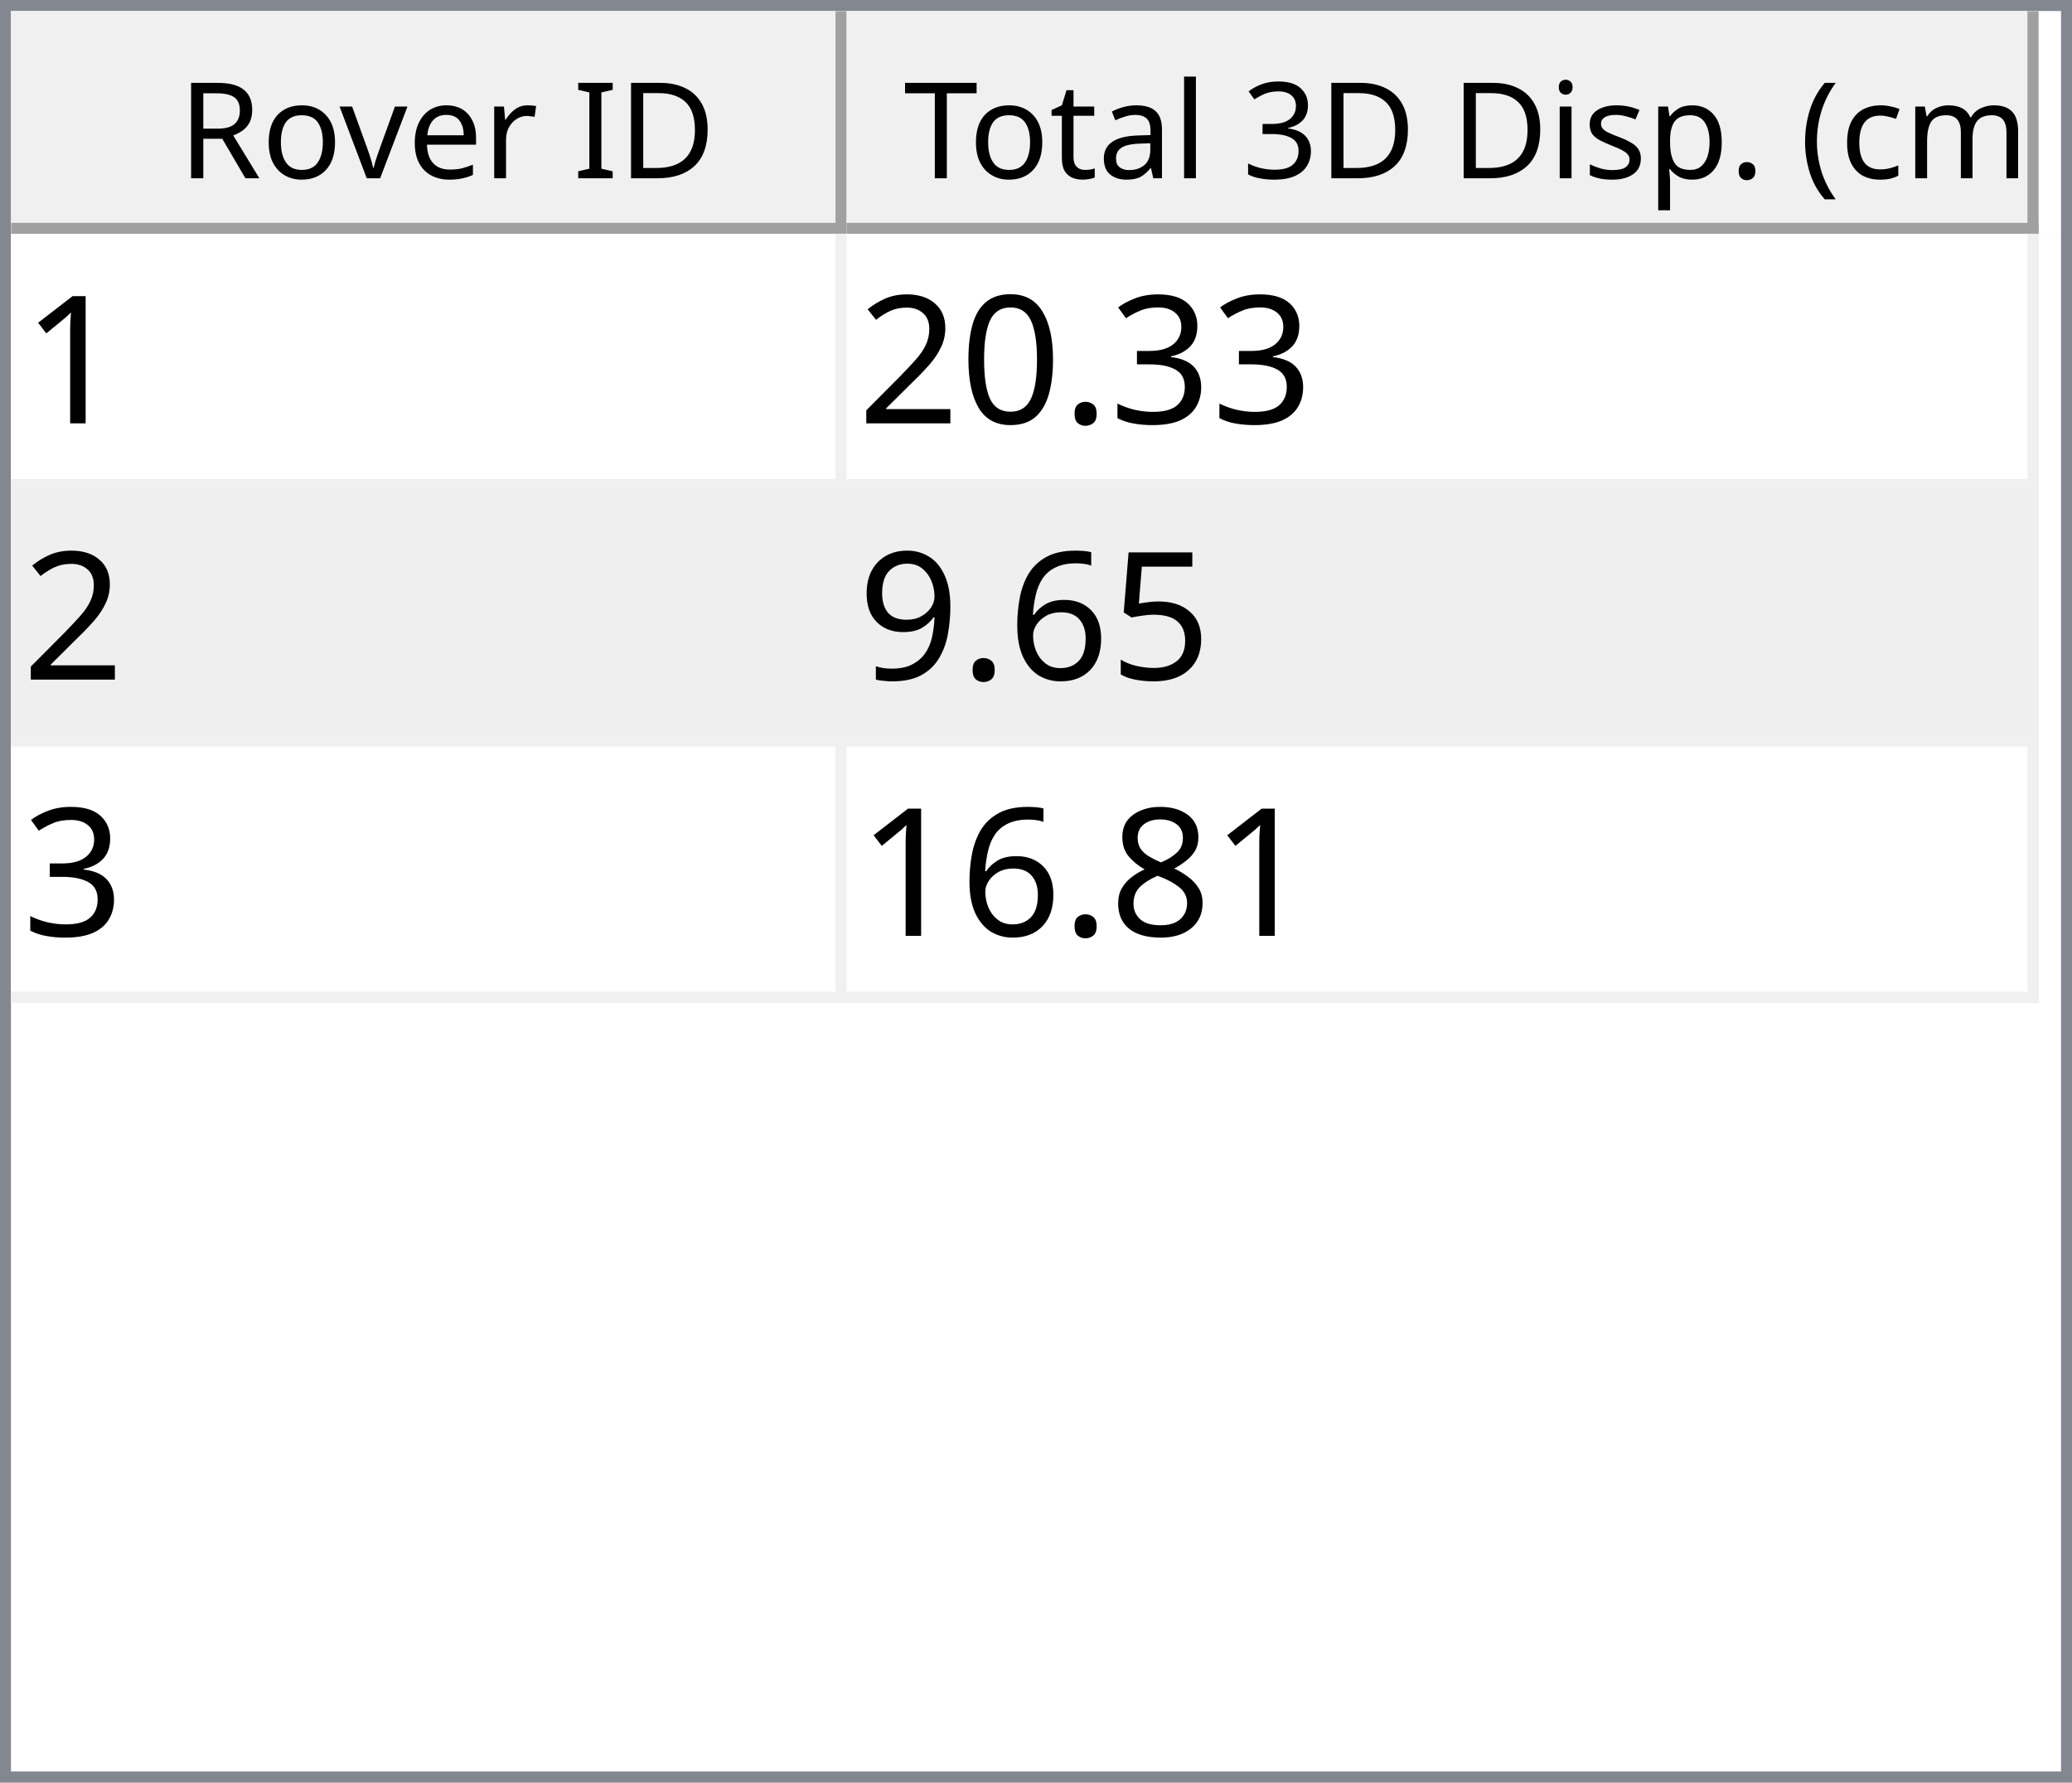
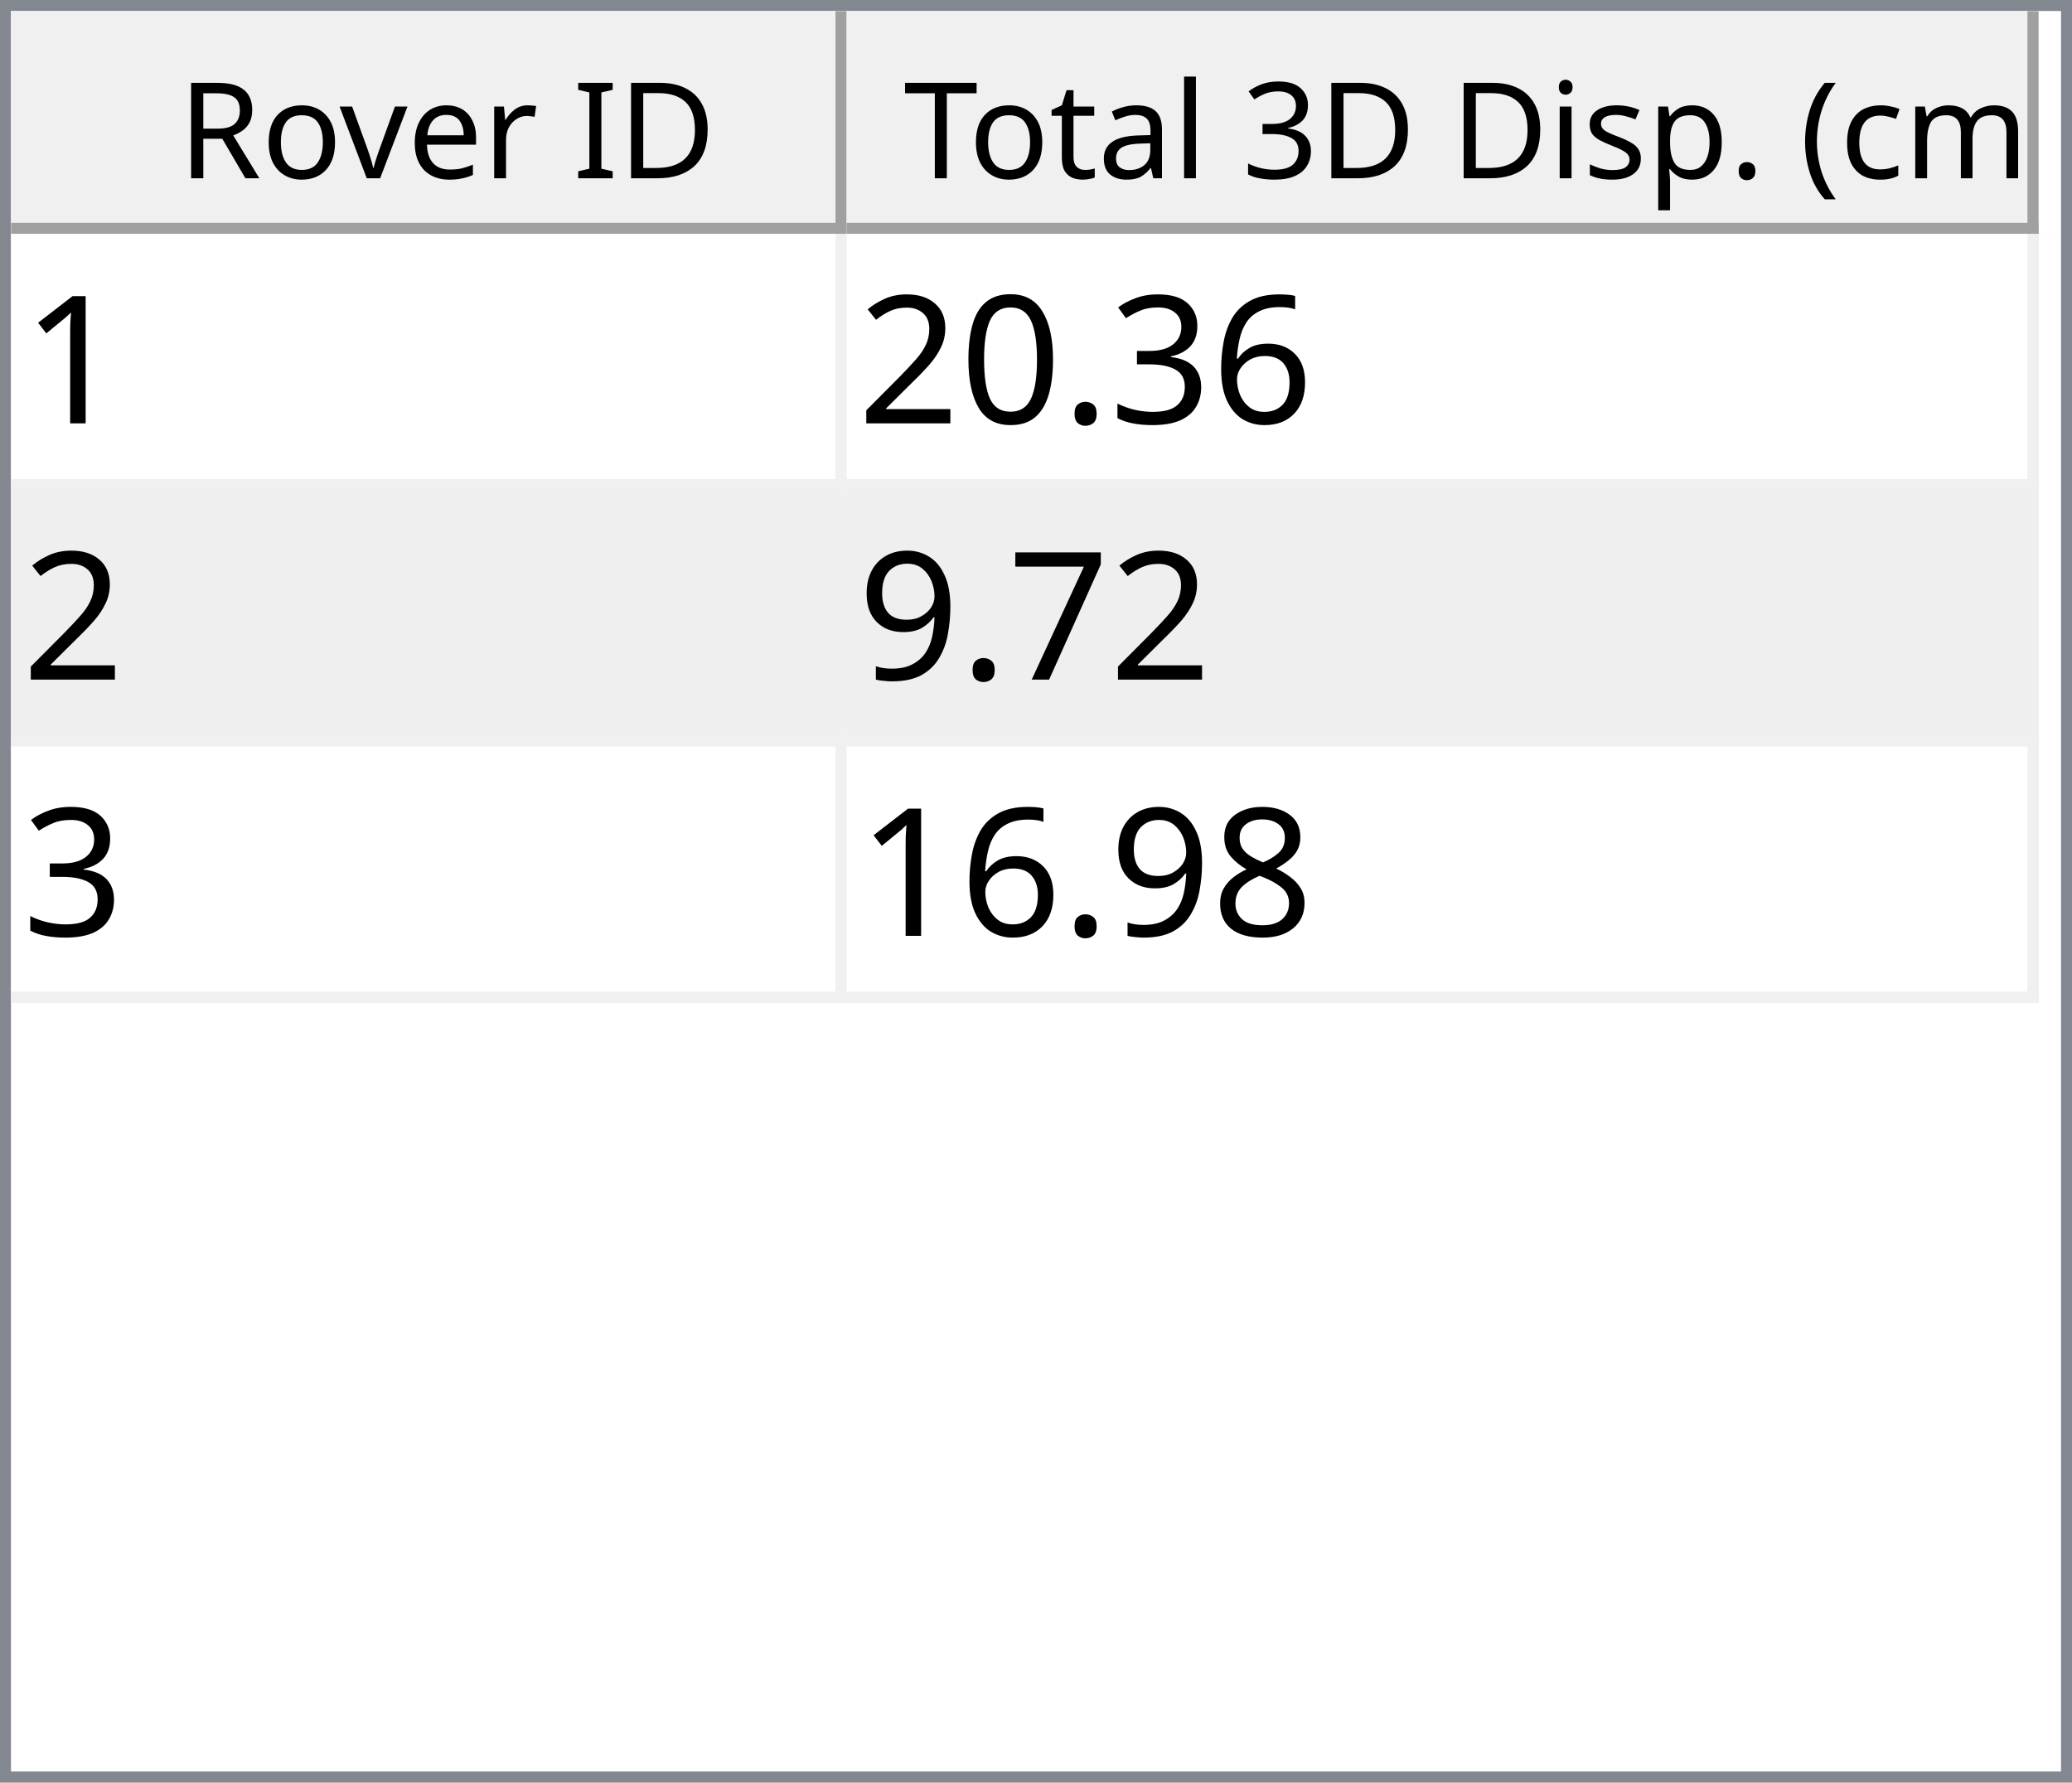
<svg xmlns="http://www.w3.org/2000/svg" style="fill-opacity:1; color-rendering:auto; color-interpolation:auto; text-rendering:auto; stroke:black; stroke-linecap:square; stroke-miterlimit:10; shape-rendering:auto; stroke-opacity:1; fill:black; stroke-dasharray:none; font-weight:normal; stroke-width:1; font-family:'Dialog'; font-style:normal; stroke-linejoin:miter; font-size:12px; stroke-dashoffset:0; image-rendering:auto;" width="186" height="160">
  <defs id="genericDefs" />
  <g>
    <defs id="defs1">
      <clipPath clipPathUnits="userSpaceOnUse" id="clipPath1">
        <path d="M0 0 L186 0 L186 160 L0 160 L0 0 Z" />
      </clipPath>
      <clipPath clipPathUnits="userSpaceOnUse" id="clipPath2">
        <path d="M0 0 L0 160 L186 160 L186 0 Z" />
      </clipPath>
      <clipPath clipPathUnits="userSpaceOnUse" id="clipPath3">
        <path d="M0 0 L0 20 L184 20 L184 0 Z" />
      </clipPath>
      <clipPath clipPathUnits="userSpaceOnUse" id="clipPath4">
        <path d="M0 0 L0 20 L75 20 L75 0 Z" />
      </clipPath>
      <clipPath clipPathUnits="userSpaceOnUse" id="clipPath5">
        <path d="M1 1 L1 19 L74 19 L74 1 Z" />
      </clipPath>
      <clipPath clipPathUnits="userSpaceOnUse" id="clipPath6">
        <path d="M0 0 L0 18 L73 18 L73 0 Z" />
      </clipPath>
      <clipPath clipPathUnits="userSpaceOnUse" id="clipPath7">
        <path d="M-0.5 -0.5 L-0.5 19.5 L74.5 19.5 L74.5 -0.5 Z" />
      </clipPath>
      <clipPath clipPathUnits="userSpaceOnUse" id="clipPath8">
        <path d="M0 0 L0 20 L107 20 L107 0 Z" />
      </clipPath>
      <clipPath clipPathUnits="userSpaceOnUse" id="clipPath9">
        <path d="M1 1 L1 19 L106 19 L106 1 Z" />
      </clipPath>
      <clipPath clipPathUnits="userSpaceOnUse" id="clipPath10">
        <path d="M0 0 L0 18 L105 18 L105 0 Z" />
      </clipPath>
      <clipPath clipPathUnits="userSpaceOnUse" id="clipPath11">
        <path d="M-0.5 -0.5 L-0.5 19.5 L106.5 19.5 L106.5 -0.5 Z" />
      </clipPath>
      <clipPath clipPathUnits="userSpaceOnUse" id="clipPath12">
        <path d="M0 0 L0 138 L184 138 L184 0 Z" />
      </clipPath>
      <clipPath clipPathUnits="userSpaceOnUse" id="clipPath13">
        <path d="M0 0 L0 69 L182 69 L182 0 Z" />
      </clipPath>
      <clipPath clipPathUnits="userSpaceOnUse" id="clipPath14">
        <path d="M-0.5 -0.5 L-0.5 68.5 L181.5 68.5 L181.5 -0.5 Z" />
      </clipPath>
      <clipPath clipPathUnits="userSpaceOnUse" id="clipPath15">
        <path d="M0 0 L0 22 L74 22 L74 0 Z" />
      </clipPath>
      <clipPath clipPathUnits="userSpaceOnUse" id="clipPath16">
        <path d="M0 0 L0 22 L106 22 L106 0 Z" />
      </clipPath>
      <font horiz-adv-x="64.551" id="font1">
        <font-face ascent="107.91" descent="25.098" units-per-em="100" style="font-style:normal; font-family:Segoe UI; font-weight:normal;" />
        <missing-glyph horiz-adv-x="64.551" d="M8.109 0 L8.109 68.266 L56.453 68.266 L56.453 0 L8.109 0 ZM15.328 7.234 L49.219 7.234 L49.219 61.031 L15.328 61.031 L15.328 7.234 Z" />
        <glyph unicode="D" horiz-adv-x="70.117" d="M9.188 0 L9.188 70.016 L28.516 70.016 Q65.531 70.016 65.531 35.891 Q65.531 19.672 55.25 9.836 Q44.969 0 27.734 0 L9.188 0 ZM17.391 62.594 L17.391 7.422 L27.828 7.422 Q41.609 7.422 49.273 14.797 Q56.938 22.172 56.938 35.688 Q56.938 62.594 28.328 62.594 L17.391 62.594 Z" />
        <glyph unicode="I" horiz-adv-x="26.611" d="M17.391 0 L9.188 0 L9.188 70.016 L17.391 70.016 L17.391 0 Z" />
        <glyph unicode=" " horiz-adv-x="27.393" d="" />
        <glyph unicode="r" horiz-adv-x="34.766" d="M34.188 41.891 Q32.078 43.5 28.125 43.5 Q23 43.5 19.555 38.672 Q16.109 33.844 16.109 25.484 L16.109 0 L8.109 0 L8.109 50 L16.109 50 L16.109 39.703 L16.312 39.703 Q18.016 44.969 21.531 47.922 Q25.047 50.875 29.391 50.875 Q32.516 50.875 34.188 50.203 L34.188 41.891 Z" />
        <glyph unicode="e" horiz-adv-x="52.295" d="M48.297 23 L12.984 23 Q13.188 14.656 17.484 10.109 Q21.781 5.562 29.297 5.562 Q37.75 5.562 44.828 11.141 L44.828 3.609 Q38.234 -1.172 27.391 -1.172 Q16.797 -1.172 10.742 5.641 Q4.688 12.453 4.688 24.812 Q4.688 36.469 11.305 43.82 Q17.922 51.172 27.734 51.172 Q37.547 51.172 42.922 44.828 Q48.297 38.484 48.297 27.203 L48.297 23 ZM40.094 29.781 Q40.047 36.719 36.75 40.578 Q33.453 44.438 27.594 44.438 Q21.922 44.438 17.969 40.383 Q14.016 36.328 13.094 29.781 L40.094 29.781 Z" />
        <glyph unicode="v" horiz-adv-x="47.9" d="M47.406 50 L27.484 0 L19.625 0 L0.688 50 L9.469 50 L22.172 13.672 Q23.578 9.672 23.922 6.688 L24.125 6.688 Q24.609 10.453 25.688 13.484 L38.969 50 L47.406 50 Z" />
        <glyph unicode="o" horiz-adv-x="58.594" d="M29 -1.172 Q17.922 -1.172 11.305 5.836 Q4.688 12.844 4.688 24.422 Q4.688 37.016 11.57 44.094 Q18.453 51.172 30.172 51.172 Q41.359 51.172 47.633 44.289 Q53.906 37.406 53.906 25.203 Q53.906 13.234 47.141 6.031 Q40.375 -1.172 29 -1.172 ZM29.594 44.438 Q21.875 44.438 17.383 39.188 Q12.891 33.938 12.891 24.703 Q12.891 15.828 17.43 10.695 Q21.969 5.562 29.594 5.562 Q37.359 5.562 41.531 10.594 Q45.703 15.625 45.703 24.906 Q45.703 34.281 41.531 39.359 Q37.359 44.438 29.594 44.438 Z" />
        <glyph unicode="R" horiz-adv-x="59.814" d="M59.375 0 L49.609 0 L37.891 19.625 Q36.281 22.359 34.766 24.289 Q33.25 26.219 31.664 27.438 Q30.078 28.656 28.25 29.219 Q26.422 29.781 24.125 29.781 L17.391 29.781 L17.391 0 L9.188 0 L9.188 70.016 L30.078 70.016 Q34.672 70.016 38.555 68.867 Q42.438 67.719 45.289 65.375 Q48.141 63.031 49.758 59.547 Q51.375 56.062 51.375 51.375 Q51.375 47.703 50.273 44.656 Q49.172 41.609 47.148 39.211 Q45.125 36.812 42.266 35.133 Q39.406 33.453 35.844 32.516 L35.844 32.328 Q37.594 31.547 38.891 30.547 Q40.188 29.547 41.359 28.18 Q42.531 26.812 43.68 25.078 Q44.828 23.344 46.234 21.047 L59.375 0 ZM17.391 62.594 L17.391 37.203 L28.516 37.203 Q31.594 37.203 34.203 38.133 Q36.812 39.062 38.719 40.797 Q40.625 42.531 41.703 45.047 Q42.781 47.562 42.781 50.688 Q42.781 56.297 39.141 59.445 Q35.5 62.594 28.609 62.594 L17.391 62.594 Z" />
        <glyph unicode=")" horiz-adv-x="30.176" d="M8.297 -15.922 L1.172 -15.922 Q16.406 2.344 16.406 26.812 Q16.406 51.469 1.078 70.016 L8.297 70.016 Q23.531 52.156 23.531 26.703 Q23.531 1.375 8.297 -15.922 Z" />
        <glyph unicode="m" horiz-adv-x="86.133" d="M79.109 0 L71.094 0 L71.094 28.719 Q71.094 37.016 68.531 40.727 Q65.969 44.438 59.906 44.438 Q54.781 44.438 51.195 39.75 Q47.609 35.062 47.609 28.516 L47.609 0 L39.594 0 L39.594 29.688 Q39.594 44.438 28.219 44.438 Q22.953 44.438 19.531 40.016 Q16.109 35.594 16.109 28.516 L16.109 0 L8.109 0 L8.109 50 L16.109 50 L16.109 42.094 L16.312 42.094 Q21.625 51.172 31.844 51.172 Q36.969 51.172 40.773 48.312 Q44.578 45.453 46 40.828 Q51.562 51.172 62.594 51.172 Q79.109 51.172 79.109 30.812 L79.109 0 Z" />
        <glyph unicode="c" horiz-adv-x="46.191" d="M42.188 2.297 Q36.422 -1.172 28.516 -1.172 Q17.828 -1.172 11.258 5.789 Q4.688 12.75 4.688 23.828 Q4.688 36.188 11.766 43.68 Q18.844 51.172 30.672 51.172 Q37.25 51.172 42.281 48.734 L42.281 40.531 Q36.719 44.438 30.375 44.438 Q22.703 44.438 17.797 38.945 Q12.891 33.453 12.891 24.516 Q12.891 15.719 17.508 10.641 Q22.125 5.562 29.891 5.562 Q36.422 5.562 42.188 9.906 L42.188 2.297 Z" />
        <glyph unicode="(" horiz-adv-x="30.176" d="M29.109 -15.922 L21.969 -15.922 Q6.844 1.375 6.844 26.703 Q6.844 52.156 21.969 70.016 L29.203 70.016 Q13.875 51.469 13.875 26.812 Q13.875 2.344 29.109 -15.922 Z" />
        <glyph unicode="." horiz-adv-x="21.68" d="M10.891 -1.078 Q8.641 -1.078 7.055 0.539 Q5.469 2.156 5.469 4.391 Q5.469 6.641 7.055 8.273 Q8.641 9.906 10.891 9.906 Q13.188 9.906 14.797 8.273 Q16.406 6.641 16.406 4.391 Q16.406 2.156 14.797 0.539 Q13.188 -1.078 10.891 -1.078 Z" />
        <glyph unicode="p" horiz-adv-x="58.789" d="M16.312 7.234 L16.109 7.234 L16.109 -23 L8.109 -23 L8.109 50 L16.109 50 L16.109 41.219 L16.312 41.219 Q22.219 51.172 33.594 51.172 Q43.266 51.172 48.688 44.461 Q54.109 37.75 54.109 26.469 Q54.109 13.922 48 6.375 Q41.891 -1.172 31.297 -1.172 Q21.578 -1.172 16.312 7.234 ZM16.109 27.391 L16.109 20.406 Q16.109 14.203 20.141 9.883 Q24.172 5.562 30.375 5.562 Q37.641 5.562 41.773 11.133 Q45.906 16.703 45.906 26.609 Q45.906 34.969 42.047 39.703 Q38.188 44.438 31.594 44.438 Q24.609 44.438 20.359 39.578 Q16.109 34.719 16.109 27.391 Z" />
        <glyph unicode="s" horiz-adv-x="42.432" d="M5.078 1.812 L5.078 10.406 Q11.625 5.562 19.484 5.562 Q30.031 5.562 30.031 12.594 Q30.031 14.594 29.125 15.992 Q28.219 17.391 26.68 18.461 Q25.141 19.531 23.07 20.383 Q21 21.234 18.609 22.172 Q15.281 23.484 12.766 24.828 Q10.25 26.172 8.57 27.859 Q6.891 29.547 6.031 31.695 Q5.172 33.844 5.172 36.719 Q5.172 40.234 6.789 42.945 Q8.406 45.656 11.086 47.484 Q13.766 49.312 17.211 50.242 Q20.656 51.172 24.312 51.172 Q30.812 51.172 35.938 48.922 L35.938 40.828 Q30.422 44.438 23.25 44.438 Q21 44.438 19.195 43.922 Q17.391 43.406 16.094 42.477 Q14.797 41.547 14.086 40.258 Q13.375 38.969 13.375 37.406 Q13.375 35.453 14.086 34.133 Q14.797 32.812 16.164 31.789 Q17.531 30.766 19.484 29.938 Q21.438 29.109 23.922 28.125 Q27.25 26.859 29.883 25.516 Q32.516 24.172 34.375 22.484 Q36.234 20.797 37.234 18.602 Q38.234 16.406 38.234 13.375 Q38.234 9.672 36.602 6.938 Q34.969 4.203 32.234 2.398 Q29.5 0.594 25.93 -0.289 Q22.359 -1.172 18.453 -1.172 Q10.75 -1.172 5.078 1.812 Z" />
        <glyph unicode="i" horiz-adv-x="24.219" d="M12.203 62.703 Q10.062 62.703 8.547 64.164 Q7.031 65.625 7.031 67.875 Q7.031 70.125 8.547 71.609 Q10.062 73.094 12.203 73.094 Q14.406 73.094 15.945 71.609 Q17.484 70.125 17.484 67.875 Q17.484 65.719 15.945 64.211 Q14.406 62.703 12.203 62.703 ZM16.109 0 L8.109 0 L8.109 50 L16.109 50 L16.109 0 Z" />
        <glyph unicode="3" horiz-adv-x="53.906" d="M46.531 19.828 Q46.531 15.094 44.75 11.211 Q42.969 7.328 39.719 4.57 Q36.469 1.812 31.93 0.297 Q27.391 -1.219 21.922 -1.219 Q11.922 -1.219 6 2.594 L6 11.188 Q13.094 5.609 22.219 5.609 Q25.875 5.609 28.828 6.539 Q31.781 7.469 33.906 9.227 Q36.031 10.984 37.18 13.477 Q38.328 15.969 38.328 19.094 Q38.328 32.812 18.797 32.812 L12.984 32.812 L12.984 39.594 L18.5 39.594 Q35.797 39.594 35.797 52.484 Q35.797 64.406 22.609 64.406 Q15.188 64.406 8.688 59.422 L8.688 67.188 Q15.375 71.188 24.609 71.188 Q29 71.188 32.57 69.969 Q36.141 68.75 38.68 66.555 Q41.219 64.359 42.609 61.281 Q44 58.203 44 54.5 Q44 40.672 30.031 36.719 L30.031 36.531 Q33.594 36.141 36.625 34.797 Q39.656 33.453 41.852 31.305 Q44.047 29.156 45.289 26.25 Q46.531 23.344 46.531 19.828 Z" />
        <glyph unicode="l" horiz-adv-x="24.219" d="M16.109 0 L8.109 0 L8.109 74.031 L16.109 74.031 L16.109 0 Z" />
        <glyph unicode="a" horiz-adv-x="50.879" d="M43.891 0 L35.891 0 L35.891 7.812 L35.688 7.812 Q30.469 -1.172 20.312 -1.172 Q12.844 -1.172 8.617 2.781 Q4.391 6.734 4.391 13.281 Q4.391 27.297 20.906 29.594 L35.891 31.688 Q35.891 44.438 25.594 44.438 Q16.547 44.438 9.281 38.281 L9.281 46.484 Q16.656 51.172 26.266 51.172 Q43.891 51.172 43.891 32.516 L43.891 0 ZM35.891 25.297 L23.828 23.641 Q18.266 22.859 15.43 20.875 Q12.594 18.891 12.594 13.875 Q12.594 10.203 15.211 7.883 Q17.828 5.562 22.172 5.562 Q28.125 5.562 32.008 9.742 Q35.891 13.922 35.891 20.312 L35.891 25.297 Z" />
        <glyph unicode="t" horiz-adv-x="33.887" d="M31.297 0.484 Q28.469 -1.078 23.828 -1.078 Q10.688 -1.078 10.688 13.578 L10.688 43.172 L2.094 43.172 L2.094 50 L10.688 50 L10.688 62.203 L18.703 64.797 L18.703 50 L31.297 50 L31.297 43.172 L18.703 43.172 L18.703 14.984 Q18.703 9.969 20.414 7.82 Q22.125 5.672 26.078 5.672 Q29.109 5.672 31.297 7.328 L31.297 0.484 Z" />
        <glyph unicode="T" horiz-adv-x="52.393" d="M50.594 62.594 L30.375 62.594 L30.375 0 L22.172 0 L22.172 62.594 L2 62.594 L2 70.016 L50.594 70.016 L50.594 62.594 Z" />
      </font>
      <font horiz-adv-x="75.0" id="font2">
        <font-face ascent="100.537" descent="21.973" units-per-em="100" style="font-style:normal; font-family:sans-serif; font-weight:normal;" />
        <missing-glyph horiz-adv-x="75.0" d="M12.5 0 L12.5 62.5 L62.5 62.5 L62.5 0 L12.5 0 ZM14.062 1.562 L60.938 1.562 L60.938 60.938 L14.062 60.938 L14.062 1.562 Z" />
        <glyph unicode="1" horiz-adv-x="55.615" d="M37.25 0 L28.469 0 L28.469 56 Q25.297 52.984 20.141 49.953 Q14.984 46.922 10.891 45.406 L10.891 53.906 Q18.266 57.375 23.781 62.305 Q29.297 67.234 31.594 71.875 L37.25 71.875 L37.25 0 Z" />
+         <glyph unicode="6" horiz-adv-x="55.615" d="M49.75 54.047 L41.016 53.375 Q39.844 58.547 37.703 60.891 Q34.125 64.656 28.906 64.656 Q24.703 64.656 21.531 62.312 Q17.391 59.281 14.992 53.469 Q12.594 47.656 12.5 36.922 Q15.672 41.75 20.266 44.094 Q24.859 46.438 29.891 46.438 Q38.672 46.438 44.852 39.969 Q51.031 33.5 51.031 23.25 Q51.031 16.5 48.125 10.719 Q45.219 4.938 40.141 1.859 Q35.062 -1.219 28.609 -1.219 Q17.625 -1.219 10.695 6.859 Q3.766 14.938 3.766 33.5 Q3.766 54.25 11.422 63.672 Q18.109 71.875 29.438 71.875 Q37.891 71.875 43.289 67.141 Q48.688 62.406 49.75 54.047 ZM13.875 23.188 Q13.875 18.656 15.797 14.508 Q17.719 10.359 21.188 8.18 Q24.656 6 28.469 6 Q34.031 6 38.039 10.492 Q42.047 14.984 42.047 22.703 Q42.047 30.125 38.086 34.398 Q34.125 38.672 28.125 38.672 Q22.172 38.672 18.023 34.398 Q13.875 30.125 13.875 23.188 Z" />
        <glyph unicode="3" horiz-adv-x="55.615" d="M4.203 18.891 L12.984 20.062 Q14.5 12.594 18.141 9.297 Q21.781 6 27 6 Q33.203 6 37.477 10.297 Q41.75 14.594 41.75 20.953 Q41.75 27 37.797 30.93 Q33.844 34.859 27.734 34.859 Q25.25 34.859 21.531 33.891 L22.516 41.609 Q23.391 41.5 23.922 41.5 Q29.547 41.5 34.039 44.43 Q38.531 47.359 38.531 53.469 Q38.531 58.297 35.258 61.477 Q31.984 64.656 26.812 64.656 Q21.688 64.656 18.266 61.43 Q14.844 58.203 13.875 51.766 L5.078 53.328 Q6.688 62.156 12.398 67.016 Q18.109 71.875 26.609 71.875 Q32.469 71.875 37.398 69.359 Q42.328 66.844 44.945 62.5 Q47.562 58.156 47.562 53.266 Q47.562 48.641 45.07 44.828 Q42.578 41.016 37.703 38.766 Q44.047 37.312 47.562 32.695 Q51.078 28.078 51.078 21.141 Q51.078 11.766 44.242 5.25 Q37.406 -1.266 26.953 -1.266 Q17.531 -1.266 11.305 4.352 Q5.078 9.969 4.203 18.891 Z" />
        <glyph unicode="." horiz-adv-x="27.783" d="M9.078 0 L9.078 10.016 L19.094 10.016 L19.094 0 L9.078 0 Z" />
        <glyph unicode="0" horiz-adv-x="55.615" d="M4.156 35.297 Q4.156 48 6.766 55.742 Q9.375 63.484 14.523 67.68 Q19.672 71.875 27.484 71.875 Q33.25 71.875 37.594 69.555 Q41.938 67.234 44.773 62.867 Q47.609 58.5 49.219 52.227 Q50.828 45.953 50.828 35.297 Q50.828 22.703 48.242 14.969 Q45.656 7.234 40.508 3.008 Q35.359 -1.219 27.484 -1.219 Q17.141 -1.219 11.234 6.203 Q4.156 15.141 4.156 35.297 ZM13.188 35.297 Q13.188 17.672 17.312 11.836 Q21.438 6 27.484 6 Q33.547 6 37.672 11.859 Q41.797 17.719 41.797 35.297 Q41.797 52.984 37.672 58.789 Q33.547 64.594 27.391 64.594 Q21.344 64.594 17.719 59.469 Q13.188 52.938 13.188 35.297 Z" />
        <glyph unicode="2" horiz-adv-x="55.615" d="M50.344 8.453 L50.344 0 L3.031 0 Q2.938 3.172 4.047 6.109 Q5.859 10.938 9.836 15.625 Q13.812 20.312 21.344 26.469 Q33.016 36.031 37.117 41.625 Q41.219 47.219 41.219 52.203 Q41.219 57.422 37.477 61.008 Q33.734 64.594 27.734 64.594 Q21.391 64.594 17.578 60.789 Q13.766 56.984 13.719 50.25 L4.688 51.172 Q5.609 61.281 11.664 66.578 Q17.719 71.875 27.938 71.875 Q38.234 71.875 44.242 66.164 Q50.25 60.453 50.25 52 Q50.25 47.703 48.492 43.555 Q46.734 39.406 42.656 34.812 Q38.578 30.219 29.109 22.219 Q21.188 15.578 18.945 13.211 Q16.703 10.844 15.234 8.453 L50.344 8.453 Z" />
-         <glyph unicode="5" horiz-adv-x="55.615" d="M4.156 18.75 L13.375 19.531 Q14.406 12.797 18.141 9.398 Q21.875 6 27.156 6 Q33.5 6 37.891 10.789 Q42.281 15.578 42.281 23.484 Q42.281 31 38.062 35.352 Q33.844 39.703 27 39.703 Q22.75 39.703 19.336 37.773 Q15.922 35.844 13.969 32.766 L5.719 33.844 L12.641 70.609 L48.25 70.609 L48.25 62.203 L19.672 62.203 L15.828 42.969 Q22.266 47.469 29.344 47.469 Q38.719 47.469 45.164 40.969 Q51.609 34.469 51.609 24.266 Q51.609 14.547 45.953 7.469 Q39.062 -1.219 27.156 -1.219 Q17.391 -1.219 11.211 4.25 Q5.031 9.719 4.156 18.75 Z" />
-         <glyph unicode="6" horiz-adv-x="55.615" d="M49.75 54.047 L41.016 53.375 Q39.844 58.547 37.703 60.891 Q34.125 64.656 28.906 64.656 Q24.703 64.656 21.531 62.312 Q17.391 59.281 14.992 53.469 Q12.594 47.656 12.5 36.922 Q15.672 41.75 20.266 44.094 Q24.859 46.438 29.891 46.438 Q38.672 46.438 44.852 39.969 Q51.031 33.5 51.031 23.25 Q51.031 16.5 48.125 10.719 Q45.219 4.938 40.141 1.859 Q35.062 -1.219 28.609 -1.219 Q17.625 -1.219 10.695 6.859 Q3.766 14.938 3.766 33.5 Q3.766 54.25 11.422 63.672 Q18.109 71.875 29.438 71.875 Q37.891 71.875 43.289 67.141 Q48.688 62.406 49.75 54.047 ZM13.875 23.188 Q13.875 18.656 15.797 14.508 Q17.719 10.359 21.188 8.18 Q24.656 6 28.469 6 Q34.031 6 38.039 10.492 Q42.047 14.984 42.047 22.703 Q42.047 30.125 38.086 34.398 Q34.125 38.672 28.125 38.672 Q22.172 38.672 18.023 34.398 Q13.875 30.125 13.875 23.188 Z" />
+         <glyph unicode="7" horiz-adv-x="55.615" d="M4.734 62.203 L4.734 70.656 L51.078 70.656 L51.078 63.812 Q44.234 56.547 37.523 44.484 Q30.812 32.422 27.156 19.672 Q24.516 10.688 23.781 0 L14.75 0 Q14.891 8.453 18.062 20.414 Q21.234 32.375 27.172 43.484 Q33.109 54.594 39.797 62.203 L4.734 62.203 Z" />
        <glyph unicode="9" horiz-adv-x="55.615" d="M5.469 16.547 L13.922 17.328 Q14.984 11.375 18.016 8.688 Q21.047 6 25.781 6 Q29.828 6 32.883 7.859 Q35.938 9.719 37.891 12.82 Q39.844 15.922 41.164 21.195 Q42.484 26.469 42.484 31.938 Q42.484 32.516 42.438 33.688 Q39.797 29.5 35.234 26.883 Q30.672 24.266 25.344 24.266 Q16.453 24.266 10.305 30.711 Q4.156 37.156 4.156 47.703 Q4.156 58.594 10.578 65.234 Q17 71.875 26.656 71.875 Q33.641 71.875 39.43 68.117 Q45.219 64.359 48.219 57.398 Q51.219 50.438 51.219 37.25 Q51.219 23.531 48.242 15.406 Q45.266 7.281 39.383 3.031 Q33.5 -1.219 25.594 -1.219 Q17.188 -1.219 11.867 3.445 Q6.547 8.109 5.469 16.547 ZM41.453 48.141 Q41.453 55.719 37.43 60.156 Q33.406 64.594 27.734 64.594 Q21.875 64.594 17.531 59.812 Q13.188 55.031 13.188 47.406 Q13.188 40.578 17.312 36.305 Q21.438 32.031 27.484 32.031 Q33.594 32.031 37.523 36.305 Q41.453 40.578 41.453 48.141 Z" />
        <glyph unicode="8" horiz-adv-x="55.615" d="M17.672 38.812 Q12.203 40.828 9.57 44.539 Q6.938 48.25 6.938 53.422 Q6.938 61.234 12.555 66.555 Q18.172 71.875 27.484 71.875 Q36.859 71.875 42.578 66.43 Q48.297 60.984 48.297 53.172 Q48.297 48.188 45.68 44.508 Q43.062 40.828 37.75 38.812 Q44.344 36.672 47.781 31.883 Q51.219 27.094 51.219 20.453 Q51.219 11.281 44.727 5.031 Q38.234 -1.219 27.641 -1.219 Q17.047 -1.219 10.547 5.055 Q4.047 11.328 4.047 20.703 Q4.047 27.688 7.594 32.398 Q11.141 37.109 17.672 38.812 ZM15.922 53.719 Q15.922 48.641 19.195 45.414 Q22.469 42.188 27.688 42.188 Q32.766 42.188 36.016 45.383 Q39.266 48.578 39.266 53.219 Q39.266 58.062 35.914 61.359 Q32.562 64.656 27.594 64.656 Q22.562 64.656 19.242 61.43 Q15.922 58.203 15.922 53.719 ZM13.094 20.656 Q13.094 16.891 14.875 13.375 Q16.656 9.859 20.172 7.93 Q23.688 6 27.734 6 Q34.031 6 38.133 10.055 Q42.234 14.109 42.234 20.359 Q42.234 26.703 38.016 30.859 Q33.797 35.016 27.438 35.016 Q21.234 35.016 17.164 30.914 Q13.094 26.812 13.094 20.656 Z" />
      </font>
    </defs>
    <g style="fill:white; stroke:white;">
      <rect x="0" y="0" width="186" style="clip-path:url(#clipPath1); stroke:none;" height="160" />
    </g>
    <g style="fill:white; text-rendering:optimizeSpeed; color-rendering:optimizeSpeed; image-rendering:optimizeSpeed; shape-rendering:crispEdges; stroke:white; color-interpolation:sRGB;">
      <rect x="0" width="186" height="160" y="0" style="stroke:none;" />
      <path style="stroke:none;" d="M0 160 L186 160 L186 0 L0 0 Z" />
    </g>
    <g style="fill:rgb(240,240,240); font-family:'Segoe UI'; stroke:rgb(240,240,240);">
      <rect x="0" y="0" width="186" style="clip-path:url(#clipPath2); stroke:none;" height="160" />
    </g>
    <g style="fill:rgb(130,135,144); font-family:'Segoe UI'; stroke:rgb(130,135,144);">
      <path d="M0 0 L186 0 L186 160 L0 160 L0 0 ZM1 1 L185 1 L185 159 L1 159 L1 1 Z" style="fill-rule:evenodd; clip-path:url(#clipPath2); stroke:none;" />
    </g>
    <g style="fill:white; font-family:'Segoe UI'; stroke:white;" transform="translate(1,1)">
      <rect x="0" y="0" width="184" style="clip-path:url(#clipPath3); stroke:none;" height="20" />
    </g>
    <g style="fill:rgb(240,240,240); font-family:'Segoe UI'; stroke:rgb(240,240,240);" transform="translate(1,1)">
      <rect x="0" y="0" width="75" style="clip-path:url(#clipPath4); stroke:none;" height="20" />
    </g>
    <g style="font-family:'Segoe UI';" transform="translate(2,2)">
      <text x="14" xml:space="preserve" y="14" style="clip-path:url(#clipPath6); stroke:none;">Rover ID</text>
    </g>
    <g style="fill:rgb(160,160,160); font-family:'Segoe UI'; stroke:rgb(160,160,160); stroke-linejoin:bevel;" transform="translate(1.5,1.5)">
      <line x1="74" x2="74" y1="0" style="fill:none; clip-path:url(#clipPath7);" y2="19" />
    </g>
    <g style="fill:rgb(160,160,160); font-family:'Segoe UI'; stroke:rgb(160,160,160); stroke-linejoin:bevel;" transform="matrix(1,0,0,1,1,1) translate(0.5,0.5)">
      <line x1="0" x2="74" y1="19" style="fill:none; clip-path:url(#clipPath7);" y2="19" />
    </g>
    <g style="fill:rgb(240,240,240); font-family:'Segoe UI'; stroke:rgb(240,240,240);" transform="translate(76,1)">
      <rect x="0" y="0" width="107" style="clip-path:url(#clipPath8); stroke:none;" height="20" />
    </g>
    <g style="font-family:'Segoe UI';" transform="translate(77,2)">
      <text x="1" xml:space="preserve" y="14" style="clip-path:url(#clipPath10); stroke:none;"> Total 3D Disp. (cm)</text>
    </g>
    <g style="fill:rgb(160,160,160); font-family:'Segoe UI'; stroke:rgb(160,160,160); stroke-linejoin:bevel;" transform="translate(76.5,1.5)">
      <line x1="106" x2="106" y1="0" style="fill:none; clip-path:url(#clipPath11);" y2="19" />
    </g>
    <g style="fill:rgb(160,160,160); font-family:'Segoe UI'; stroke:rgb(160,160,160); stroke-linejoin:bevel;" transform="matrix(1,0,0,1,76,1) translate(0.5,0.5)">
      <line x1="0" x2="106" y1="19" style="fill:none; clip-path:url(#clipPath11);" y2="19" />
    </g>
    <g style="fill:white; font-family:'Segoe UI'; stroke:white;" transform="translate(1,21)">
      <rect x="0" y="0" width="184" style="clip-path:url(#clipPath12); stroke:none;" height="138" />
    </g>
    <g style="fill:rgb(240,240,240); font-size:16px; font-family:sans-serif; stroke:rgb(240,240,240);" transform="translate(1,21)">
      <rect x="0" y="0" width="182" style="clip-path:url(#clipPath13); stroke:none;" height="69" />
      <line transform="translate(0.5,0.5)" x1="0" x2="181" y1="22" style="clip-path:url(#clipPath14); fill:none; stroke-linejoin:bevel;" y2="22" />
    </g>
    <g transform="matrix(1,0,0,1,1,21) translate(0.5,0.5)" style="fill:rgb(240,240,240); font-size:16px; font-family:sans-serif; stroke:rgb(240,240,240); stroke-linejoin:bevel;">
      <line x1="0" x2="181" y1="45" style="fill:none; clip-path:url(#clipPath14);" y2="45" />
    </g>
    <g transform="matrix(1,0,0,1,1,21) translate(0.5,0.5)" style="fill:rgb(240,240,240); font-size:16px; font-family:sans-serif; stroke:rgb(240,240,240); stroke-linejoin:bevel;">
      <line x1="0" x2="181" y1="68" style="fill:none; clip-path:url(#clipPath14);" y2="68" />
    </g>
    <g transform="matrix(1,0,0,1,1,21) translate(0.5,0.5)" style="fill:rgb(240,240,240); font-size:16px; font-family:sans-serif; stroke:rgb(240,240,240); stroke-linejoin:bevel;">
      <line x1="74" x2="74" y1="0" style="fill:none; clip-path:url(#clipPath14);" y2="68" />
    </g>
    <g transform="matrix(1,0,0,1,1,21) translate(0.5,0.5)" style="fill:rgb(240,240,240); font-size:16px; font-family:sans-serif; stroke:rgb(240,240,240); stroke-linejoin:bevel;">
      <line x1="181" x2="181" y1="0" style="fill:none; clip-path:url(#clipPath14);" y2="68" />
    </g>
    <g style="fill:white; font-size:16px; font-family:sans-serif; stroke:white;" transform="matrix(1,0,0,1,1,21)">
      <rect x="0" y="0" width="74" style="clip-path:url(#clipPath15); stroke:none;" height="22" />
      <text x="1" y="17" style="fill:black; clip-path:url(#clipPath15); stroke:none;" xml:space="preserve">1</text>
    </g>
    <g style="fill:white; font-size:16px; font-family:sans-serif; stroke:white;" transform="matrix(1,0,0,1,1,21) translate(75,0)">
      <rect x="0" y="0" width="106" style="clip-path:url(#clipPath16); stroke:none;" height="22" />
-       <text x="1" y="17" style="fill:black; clip-path:url(#clipPath16); stroke:none;" xml:space="preserve">20.33</text>
+       <text x="1" y="17" style="fill:black; clip-path:url(#clipPath16); stroke:none;" xml:space="preserve">20.36</text>
    </g>
    <g style="fill:rgb(239,239,239); font-size:16px; font-family:sans-serif; stroke:rgb(239,239,239);" transform="matrix(1,0,0,1,1,21) translate(0,23)">
      <rect x="0" y="0" width="74" style="clip-path:url(#clipPath15); stroke:none;" height="22" />
      <text x="1" y="17" style="fill:black; clip-path:url(#clipPath15); stroke:none;" xml:space="preserve">2</text>
    </g>
    <g style="fill:rgb(239,239,239); font-size:16px; font-family:sans-serif; stroke:rgb(239,239,239);" transform="matrix(1,0,0,1,1,21) translate(75,23)">
      <rect x="0" y="0" width="106" style="clip-path:url(#clipPath16); stroke:none;" height="22" />
-       <text x="1" y="17" style="fill:black; clip-path:url(#clipPath16); stroke:none;" xml:space="preserve">9.65</text>
+       <text x="1" y="17" style="fill:black; clip-path:url(#clipPath16); stroke:none;" xml:space="preserve">9.72</text>
    </g>
    <g style="fill:white; font-size:16px; font-family:sans-serif; stroke:white;" transform="matrix(1,0,0,1,1,21) translate(0,46)">
      <rect x="0" y="0" width="74" style="clip-path:url(#clipPath15); stroke:none;" height="22" />
      <text x="1" y="17" style="fill:black; clip-path:url(#clipPath15); stroke:none;" xml:space="preserve">3</text>
    </g>
    <g style="fill:white; font-size:16px; font-family:sans-serif; stroke:white;" transform="matrix(1,0,0,1,1,21) translate(75,46)">
      <rect x="0" y="0" width="106" style="clip-path:url(#clipPath16); stroke:none;" height="22" />
-       <text x="1" y="17" style="fill:black; clip-path:url(#clipPath16); stroke:none;" xml:space="preserve">16.81</text>
+       <text x="1" y="17" style="fill:black; clip-path:url(#clipPath16); stroke:none;" xml:space="preserve">16.98</text>
    </g>
  </g>
</svg>
